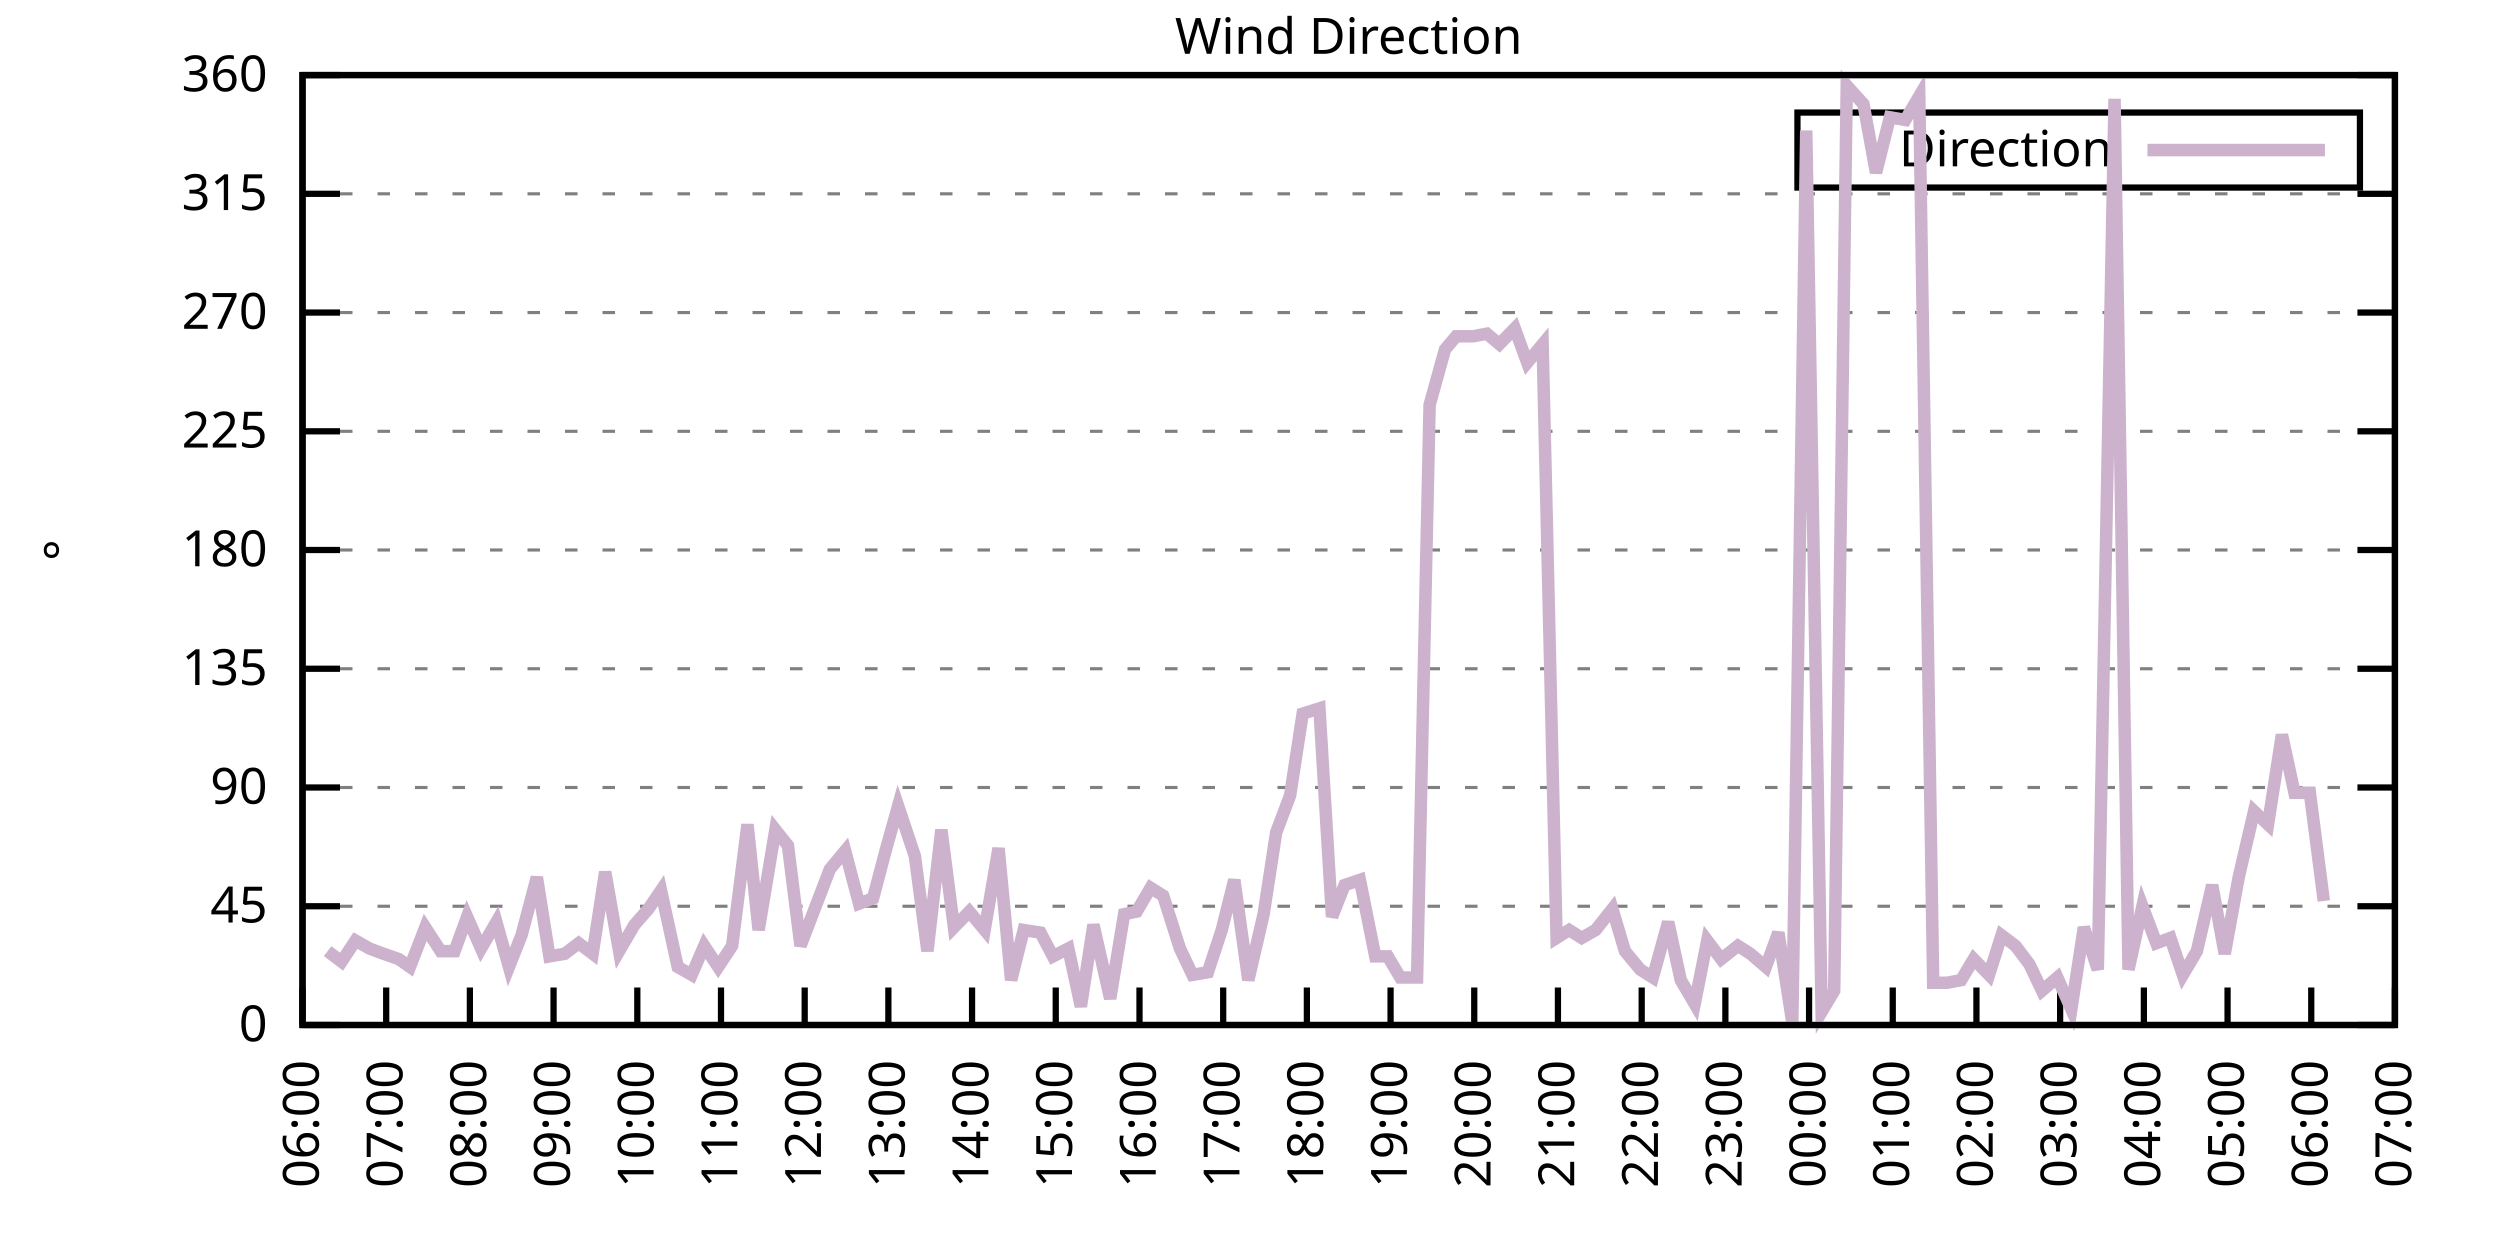
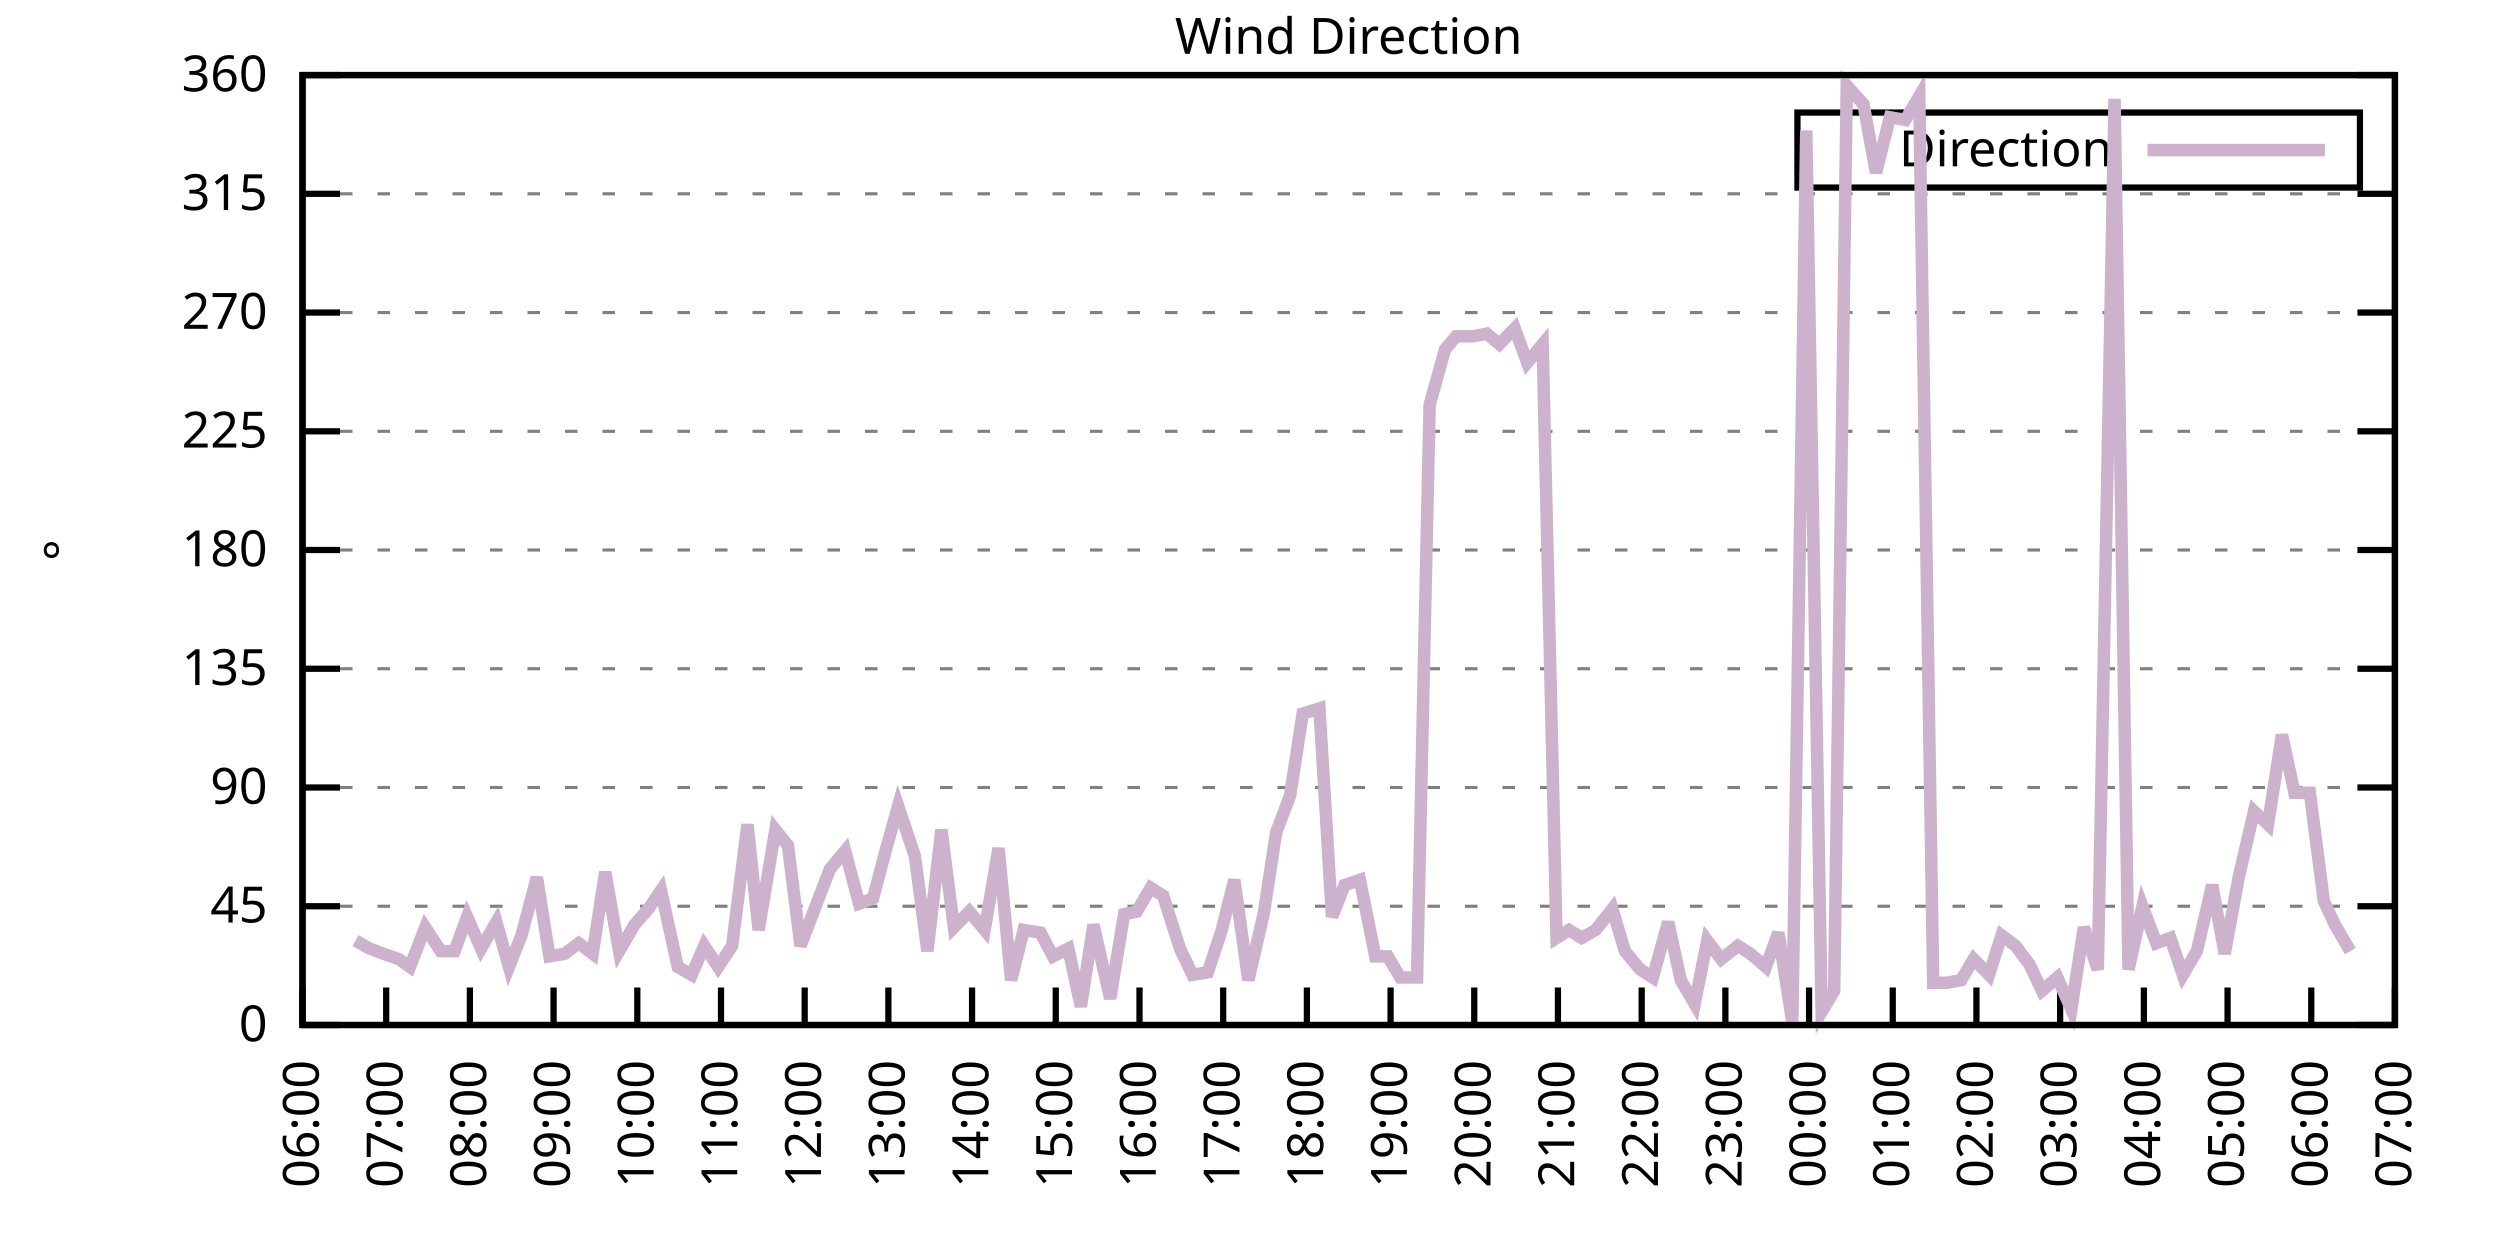
<svg xmlns="http://www.w3.org/2000/svg" xmlns:xlink="http://www.w3.org/1999/xlink" width="400" height="200" viewBox="0 0 400 200">
  <g id="gnuplot_canvas">
    <rect x="0" y="0" width="400" height="200" fill="none" />
    <defs>
      <circle id="gpDot" r="0.5" stroke-width="0.5" stroke="currentColor" />
      <path id="gpPt0" stroke-width="0.333" stroke="currentColor" d="M-1,0 h2 M0,-1 v2" />
      <path id="gpPt1" stroke-width="0.333" stroke="currentColor" d="M-1,-1 L1,1 M1,-1 L-1,1" />
      <path id="gpPt2" stroke-width="0.333" stroke="currentColor" d="M-1,0 L1,0 M0,-1 L0,1 M-1,-1 L1,1 M-1,1 L1,-1" />
      <rect id="gpPt3" stroke-width="0.333" stroke="currentColor" x="-1" y="-1" width="2" height="2" />
      <rect id="gpPt4" stroke-width="0.333" stroke="currentColor" fill="currentColor" x="-1" y="-1" width="2" height="2" />
      <circle id="gpPt5" stroke-width="0.333" stroke="currentColor" cx="0" cy="0" r="1" />
      <use xlink:href="#gpPt5" id="gpPt6" fill="currentColor" stroke="none" />
      <path id="gpPt7" stroke-width="0.333" stroke="currentColor" d="M0,-1.33 L-1.33,0.67 L1.33,0.67 z" />
      <use xlink:href="#gpPt7" id="gpPt8" fill="currentColor" stroke="none" />
      <use xlink:href="#gpPt7" id="gpPt9" stroke="currentColor" transform="rotate(180)" />
      <use xlink:href="#gpPt9" id="gpPt10" fill="currentColor" stroke="none" />
      <use xlink:href="#gpPt3" id="gpPt11" stroke="currentColor" transform="rotate(45)" />
      <use xlink:href="#gpPt11" id="gpPt12" fill="currentColor" stroke="none" />
      <path id="gpPt13" stroke-width="0.333" stroke="currentColor" d="M0,1.330 L1.265,0.411 L0.782,-1.067 L-0.782,-1.076 L-1.265,0.411 z" />
      <use xlink:href="#gpPt13" id="gpPt14" fill="currentColor" stroke="none" />
      <filter id="textbox" filterUnits="objectBoundingBox" x="0" y="0" height="1" width="1">
        <feFlood flood-color="white" flood-opacity="1" result="bgnd" />
        <feComposite in="SourceGraphic" in2="bgnd" operator="atop" />
      </filter>
      <filter id="greybox" filterUnits="objectBoundingBox" x="0" y="0" height="1" width="1">
        <feFlood flood-color="lightgrey" flood-opacity="1" result="grey" />
        <feComposite in="SourceGraphic" in2="grey" operator="atop" />
      </filter>
    </defs>
    <g fill="none" color="white" stroke="currentColor" stroke-width="1.00" stroke-linecap="butt" stroke-linejoin="miter">
</g>
    <g fill="none" color="black" stroke="currentColor" stroke-width="1.00" stroke-linecap="butt" stroke-linejoin="miter">
      <g stroke="none" shape-rendering="crispEdges">
        <polygon fill="rgb(255, 255, 255)" points="48.40,164.00 383.18,164.00 383.18,12.02 48.40,12.02 " />
      </g>
    </g>
    <g fill="none" color="black" stroke="currentColor" stroke-width="1.00" stroke-linecap="butt" stroke-linejoin="miter">
</g>
    <g fill="none" color="black" stroke="black" stroke-width="0.50" stroke-linecap="butt" stroke-linejoin="miter">
</g>
    <g fill="none" color="gray" stroke="currentColor" stroke-width="0.50" stroke-linecap="butt" stroke-linejoin="miter">
      <path stroke="gray" stroke-dasharray="2,4" class="gridline" d="M48.40,164.00 L383.19,164.00  " />
    </g>
    <g fill="none" color="gray" stroke="gray" stroke-width="1.00" stroke-linecap="butt" stroke-linejoin="miter">
</g>
    <g fill="none" color="black" stroke="currentColor" stroke-width="1.00" stroke-linecap="butt" stroke-linejoin="miter">
      <path stroke="black" d="M48.40,164.00 L54.40,164.00 M383.19,164.00 L377.19,164.00  " />
      <g transform="translate(42.80,166.60)" stroke="none" fill="black" font-family="Sans" font-size="8.00" text-anchor="end">
        <text>
          <tspan font-family="Sans"> 0</tspan>
        </text>
      </g>
    </g>
    <g fill="none" color="black" stroke="currentColor" stroke-width="1.00" stroke-linecap="butt" stroke-linejoin="miter">
</g>
    <g fill="none" color="black" stroke="black" stroke-width="0.50" stroke-linecap="butt" stroke-linejoin="miter">
</g>
    <g fill="none" color="gray" stroke="currentColor" stroke-width="0.50" stroke-linecap="butt" stroke-linejoin="miter">
      <path stroke="gray" stroke-dasharray="2,4" class="gridline" d="M48.40,145.00 L383.19,145.00  " />
    </g>
    <g fill="none" color="gray" stroke="gray" stroke-width="1.00" stroke-linecap="butt" stroke-linejoin="miter">
</g>
    <g fill="none" color="black" stroke="currentColor" stroke-width="1.00" stroke-linecap="butt" stroke-linejoin="miter">
      <path stroke="black" d="M48.40,145.00 L54.40,145.00 M383.19,145.00 L377.19,145.00  " />
      <g transform="translate(42.80,147.60)" stroke="none" fill="black" font-family="Sans" font-size="8.00" text-anchor="end">
        <text>
          <tspan font-family="Sans"> 45</tspan>
        </text>
      </g>
    </g>
    <g fill="none" color="black" stroke="currentColor" stroke-width="1.00" stroke-linecap="butt" stroke-linejoin="miter">
</g>
    <g fill="none" color="black" stroke="black" stroke-width="0.50" stroke-linecap="butt" stroke-linejoin="miter">
</g>
    <g fill="none" color="gray" stroke="currentColor" stroke-width="0.50" stroke-linecap="butt" stroke-linejoin="miter">
      <path stroke="gray" stroke-dasharray="2,4" class="gridline" d="M48.40,126.00 L383.19,126.00  " />
    </g>
    <g fill="none" color="gray" stroke="gray" stroke-width="1.00" stroke-linecap="butt" stroke-linejoin="miter">
</g>
    <g fill="none" color="black" stroke="currentColor" stroke-width="1.00" stroke-linecap="butt" stroke-linejoin="miter">
      <path stroke="black" d="M48.40,126.00 L54.40,126.00 M383.19,126.00 L377.19,126.00  " />
      <g transform="translate(42.80,128.60)" stroke="none" fill="black" font-family="Sans" font-size="8.00" text-anchor="end">
        <text>
          <tspan font-family="Sans"> 90</tspan>
        </text>
      </g>
    </g>
    <g fill="none" color="black" stroke="currentColor" stroke-width="1.00" stroke-linecap="butt" stroke-linejoin="miter">
</g>
    <g fill="none" color="black" stroke="black" stroke-width="0.50" stroke-linecap="butt" stroke-linejoin="miter">
</g>
    <g fill="none" color="gray" stroke="currentColor" stroke-width="0.50" stroke-linecap="butt" stroke-linejoin="miter">
      <path stroke="gray" stroke-dasharray="2,4" class="gridline" d="M48.40,107.00 L383.19,107.00  " />
    </g>
    <g fill="none" color="gray" stroke="gray" stroke-width="1.00" stroke-linecap="butt" stroke-linejoin="miter">
</g>
    <g fill="none" color="black" stroke="currentColor" stroke-width="1.00" stroke-linecap="butt" stroke-linejoin="miter">
      <path stroke="black" d="M48.40,107.00 L54.40,107.00 M383.19,107.00 L377.19,107.00  " />
      <g transform="translate(42.80,109.60)" stroke="none" fill="black" font-family="Sans" font-size="8.00" text-anchor="end">
        <text>
          <tspan font-family="Sans"> 135</tspan>
        </text>
      </g>
    </g>
    <g fill="none" color="black" stroke="currentColor" stroke-width="1.00" stroke-linecap="butt" stroke-linejoin="miter">
</g>
    <g fill="none" color="black" stroke="black" stroke-width="0.50" stroke-linecap="butt" stroke-linejoin="miter">
</g>
    <g fill="none" color="gray" stroke="currentColor" stroke-width="0.50" stroke-linecap="butt" stroke-linejoin="miter">
      <path stroke="gray" stroke-dasharray="2,4" class="gridline" d="M48.40,88.00 L383.19,88.00  " />
    </g>
    <g fill="none" color="gray" stroke="gray" stroke-width="1.00" stroke-linecap="butt" stroke-linejoin="miter">
</g>
    <g fill="none" color="black" stroke="currentColor" stroke-width="1.00" stroke-linecap="butt" stroke-linejoin="miter">
      <path stroke="black" d="M48.40,88.00 L54.40,88.00 M383.19,88.00 L377.19,88.00  " />
      <g transform="translate(42.80,90.60)" stroke="none" fill="black" font-family="Sans" font-size="8.00" text-anchor="end">
        <text>
          <tspan font-family="Sans"> 180</tspan>
        </text>
      </g>
    </g>
    <g fill="none" color="black" stroke="currentColor" stroke-width="1.00" stroke-linecap="butt" stroke-linejoin="miter">
</g>
    <g fill="none" color="black" stroke="black" stroke-width="0.50" stroke-linecap="butt" stroke-linejoin="miter">
</g>
    <g fill="none" color="gray" stroke="currentColor" stroke-width="0.50" stroke-linecap="butt" stroke-linejoin="miter">
      <path stroke="gray" stroke-dasharray="2,4" class="gridline" d="M48.40,69.01 L383.19,69.01  " />
    </g>
    <g fill="none" color="gray" stroke="gray" stroke-width="1.00" stroke-linecap="butt" stroke-linejoin="miter">
</g>
    <g fill="none" color="black" stroke="currentColor" stroke-width="1.00" stroke-linecap="butt" stroke-linejoin="miter">
      <path stroke="black" d="M48.40,69.01 L54.40,69.01 M383.19,69.01 L377.19,69.01  " />
      <g transform="translate(42.80,71.61)" stroke="none" fill="black" font-family="Sans" font-size="8.00" text-anchor="end">
        <text>
          <tspan font-family="Sans"> 225</tspan>
        </text>
      </g>
    </g>
    <g fill="none" color="black" stroke="currentColor" stroke-width="1.00" stroke-linecap="butt" stroke-linejoin="miter">
</g>
    <g fill="none" color="black" stroke="black" stroke-width="0.50" stroke-linecap="butt" stroke-linejoin="miter">
</g>
    <g fill="none" color="gray" stroke="currentColor" stroke-width="0.50" stroke-linecap="butt" stroke-linejoin="miter">
      <path stroke="gray" stroke-dasharray="2,4" class="gridline" d="M48.40,50.01 L383.19,50.01  " />
    </g>
    <g fill="none" color="gray" stroke="gray" stroke-width="1.00" stroke-linecap="butt" stroke-linejoin="miter">
</g>
    <g fill="none" color="black" stroke="currentColor" stroke-width="1.00" stroke-linecap="butt" stroke-linejoin="miter">
      <path stroke="black" d="M48.40,50.01 L54.40,50.01 M383.19,50.01 L377.19,50.01  " />
      <g transform="translate(42.80,52.61)" stroke="none" fill="black" font-family="Sans" font-size="8.00" text-anchor="end">
        <text>
          <tspan font-family="Sans"> 270</tspan>
        </text>
      </g>
    </g>
    <g fill="none" color="black" stroke="currentColor" stroke-width="1.00" stroke-linecap="butt" stroke-linejoin="miter">
</g>
    <g fill="none" color="black" stroke="black" stroke-width="0.50" stroke-linecap="butt" stroke-linejoin="miter">
</g>
    <g fill="none" color="gray" stroke="currentColor" stroke-width="0.50" stroke-linecap="butt" stroke-linejoin="miter">
      <path stroke="gray" stroke-dasharray="2,4" class="gridline" d="M48.40,31.01 L383.19,31.01  " />
    </g>
    <g fill="none" color="gray" stroke="gray" stroke-width="1.00" stroke-linecap="butt" stroke-linejoin="miter">
</g>
    <g fill="none" color="black" stroke="currentColor" stroke-width="1.00" stroke-linecap="butt" stroke-linejoin="miter">
      <path stroke="black" d="M48.40,31.01 L54.40,31.01 M383.19,31.01 L377.19,31.01  " />
      <g transform="translate(42.80,33.61)" stroke="none" fill="black" font-family="Sans" font-size="8.00" text-anchor="end">
        <text>
          <tspan font-family="Sans"> 315</tspan>
        </text>
      </g>
    </g>
    <g fill="none" color="black" stroke="currentColor" stroke-width="1.00" stroke-linecap="butt" stroke-linejoin="miter">
</g>
    <g fill="none" color="black" stroke="black" stroke-width="0.50" stroke-linecap="butt" stroke-linejoin="miter">
</g>
    <g fill="none" color="gray" stroke="currentColor" stroke-width="0.50" stroke-linecap="butt" stroke-linejoin="miter">
      <path stroke="gray" stroke-dasharray="2,4" class="gridline" d="M48.40,12.01 L383.19,12.01  " />
    </g>
    <g fill="none" color="gray" stroke="gray" stroke-width="1.00" stroke-linecap="butt" stroke-linejoin="miter">
</g>
    <g fill="none" color="black" stroke="currentColor" stroke-width="1.00" stroke-linecap="butt" stroke-linejoin="miter">
      <path stroke="black" d="M48.40,12.01 L54.40,12.01 M383.19,12.01 L377.19,12.01  " />
      <g transform="translate(42.80,14.61)" stroke="none" fill="black" font-family="Sans" font-size="8.00" text-anchor="end">
        <text>
          <tspan font-family="Sans"> 360</tspan>
        </text>
      </g>
    </g>
    <g fill="none" color="black" stroke="currentColor" stroke-width="1.00" stroke-linecap="butt" stroke-linejoin="miter">
      <path stroke="black" d="M48.40,164.00 L48.40,158.00  " />
      <g transform="translate(51.00,169.60) rotate(270.00)" stroke="none" fill="black" font-family="Sans" font-size="8.00" text-anchor="end">
        <text>
          <tspan font-family="Sans">06:00</tspan>
        </text>
      </g>
    </g>
    <g fill="none" color="black" stroke="currentColor" stroke-width="1.00" stroke-linecap="butt" stroke-linejoin="miter">
      <path stroke="black" d="M61.79,164.00 L61.79,158.00  " />
      <g transform="translate(64.39,169.60) rotate(270.00)" stroke="none" fill="black" font-family="Sans" font-size="8.00" text-anchor="end">
        <text>
          <tspan font-family="Sans">07:00</tspan>
        </text>
      </g>
    </g>
    <g fill="none" color="black" stroke="currentColor" stroke-width="1.00" stroke-linecap="butt" stroke-linejoin="miter">
      <path stroke="black" d="M75.18,164.00 L75.18,158.00  " />
      <g transform="translate(77.78,169.60) rotate(270.00)" stroke="none" fill="black" font-family="Sans" font-size="8.00" text-anchor="end">
        <text>
          <tspan font-family="Sans">08:00</tspan>
        </text>
      </g>
    </g>
    <g fill="none" color="black" stroke="currentColor" stroke-width="1.00" stroke-linecap="butt" stroke-linejoin="miter">
      <path stroke="black" d="M88.57,164.00 L88.57,158.00  " />
      <g transform="translate(91.17,169.60) rotate(270.00)" stroke="none" fill="black" font-family="Sans" font-size="8.00" text-anchor="end">
        <text>
          <tspan font-family="Sans">09:00</tspan>
        </text>
      </g>
    </g>
    <g fill="none" color="black" stroke="currentColor" stroke-width="1.00" stroke-linecap="butt" stroke-linejoin="miter">
      <path stroke="black" d="M101.97,164.00 L101.97,158.00  " />
      <g transform="translate(104.57,169.60) rotate(270.00)" stroke="none" fill="black" font-family="Sans" font-size="8.00" text-anchor="end">
        <text>
          <tspan font-family="Sans">10:00</tspan>
        </text>
      </g>
    </g>
    <g fill="none" color="black" stroke="currentColor" stroke-width="1.00" stroke-linecap="butt" stroke-linejoin="miter">
      <path stroke="black" d="M115.36,164.00 L115.36,158.00  " />
      <g transform="translate(117.96,169.60) rotate(270.00)" stroke="none" fill="black" font-family="Sans" font-size="8.00" text-anchor="end">
        <text>
          <tspan font-family="Sans">11:00</tspan>
        </text>
      </g>
    </g>
    <g fill="none" color="black" stroke="currentColor" stroke-width="1.00" stroke-linecap="butt" stroke-linejoin="miter">
      <path stroke="black" d="M128.75,164.00 L128.75,158.00  " />
      <g transform="translate(131.35,169.60) rotate(270.00)" stroke="none" fill="black" font-family="Sans" font-size="8.00" text-anchor="end">
        <text>
          <tspan font-family="Sans">12:00</tspan>
        </text>
      </g>
    </g>
    <g fill="none" color="black" stroke="currentColor" stroke-width="1.00" stroke-linecap="butt" stroke-linejoin="miter">
      <path stroke="black" d="M142.14,164.00 L142.14,158.00  " />
      <g transform="translate(144.74,169.60) rotate(270.00)" stroke="none" fill="black" font-family="Sans" font-size="8.00" text-anchor="end">
        <text>
          <tspan font-family="Sans">13:00</tspan>
        </text>
      </g>
    </g>
    <g fill="none" color="black" stroke="currentColor" stroke-width="1.00" stroke-linecap="butt" stroke-linejoin="miter">
      <path stroke="black" d="M155.53,164.00 L155.53,158.00  " />
      <g transform="translate(158.13,169.60) rotate(270.00)" stroke="none" fill="black" font-family="Sans" font-size="8.00" text-anchor="end">
        <text>
          <tspan font-family="Sans">14:00</tspan>
        </text>
      </g>
    </g>
    <g fill="none" color="black" stroke="currentColor" stroke-width="1.00" stroke-linecap="butt" stroke-linejoin="miter">
      <path stroke="black" d="M168.92,164.00 L168.92,158.00  " />
      <g transform="translate(171.52,169.60) rotate(270.00)" stroke="none" fill="black" font-family="Sans" font-size="8.00" text-anchor="end">
        <text>
          <tspan font-family="Sans">15:00</tspan>
        </text>
      </g>
    </g>
    <g fill="none" color="black" stroke="currentColor" stroke-width="1.00" stroke-linecap="butt" stroke-linejoin="miter">
      <path stroke="black" d="M182.32,164.00 L182.32,158.00  " />
      <g transform="translate(184.92,169.60) rotate(270.00)" stroke="none" fill="black" font-family="Sans" font-size="8.00" text-anchor="end">
        <text>
          <tspan font-family="Sans">16:00</tspan>
        </text>
      </g>
    </g>
    <g fill="none" color="black" stroke="currentColor" stroke-width="1.00" stroke-linecap="butt" stroke-linejoin="miter">
      <path stroke="black" d="M195.71,164.00 L195.71,158.00  " />
      <g transform="translate(198.31,169.60) rotate(270.00)" stroke="none" fill="black" font-family="Sans" font-size="8.00" text-anchor="end">
        <text>
          <tspan font-family="Sans">17:00</tspan>
        </text>
      </g>
    </g>
    <g fill="none" color="black" stroke="currentColor" stroke-width="1.00" stroke-linecap="butt" stroke-linejoin="miter">
      <path stroke="black" d="M209.10,164.00 L209.10,158.00  " />
      <g transform="translate(211.70,169.60) rotate(270.00)" stroke="none" fill="black" font-family="Sans" font-size="8.00" text-anchor="end">
        <text>
          <tspan font-family="Sans">18:00</tspan>
        </text>
      </g>
    </g>
    <g fill="none" color="black" stroke="currentColor" stroke-width="1.00" stroke-linecap="butt" stroke-linejoin="miter">
      <path stroke="black" d="M222.49,164.00 L222.49,158.00  " />
      <g transform="translate(225.09,169.60) rotate(270.00)" stroke="none" fill="black" font-family="Sans" font-size="8.00" text-anchor="end">
        <text>
          <tspan font-family="Sans">19:00</tspan>
        </text>
      </g>
    </g>
    <g fill="none" color="black" stroke="currentColor" stroke-width="1.00" stroke-linecap="butt" stroke-linejoin="miter">
      <path stroke="black" d="M235.88,164.00 L235.88,158.00  " />
      <g transform="translate(238.48,169.60) rotate(270.00)" stroke="none" fill="black" font-family="Sans" font-size="8.00" text-anchor="end">
        <text>
          <tspan font-family="Sans">20:00</tspan>
        </text>
      </g>
    </g>
    <g fill="none" color="black" stroke="currentColor" stroke-width="1.00" stroke-linecap="butt" stroke-linejoin="miter">
      <path stroke="black" d="M249.27,164.00 L249.27,158.00  " />
      <g transform="translate(251.87,169.60) rotate(270.00)" stroke="none" fill="black" font-family="Sans" font-size="8.00" text-anchor="end">
        <text>
          <tspan font-family="Sans">21:00</tspan>
        </text>
      </g>
    </g>
    <g fill="none" color="black" stroke="currentColor" stroke-width="1.00" stroke-linecap="butt" stroke-linejoin="miter">
      <path stroke="black" d="M262.67,164.00 L262.67,158.00  " />
      <g transform="translate(265.27,169.60) rotate(270.00)" stroke="none" fill="black" font-family="Sans" font-size="8.00" text-anchor="end">
        <text>
          <tspan font-family="Sans">22:00</tspan>
        </text>
      </g>
    </g>
    <g fill="none" color="black" stroke="currentColor" stroke-width="1.00" stroke-linecap="butt" stroke-linejoin="miter">
      <path stroke="black" d="M276.06,164.00 L276.06,158.00  " />
      <g transform="translate(278.66,169.60) rotate(270.00)" stroke="none" fill="black" font-family="Sans" font-size="8.00" text-anchor="end">
        <text>
          <tspan font-family="Sans">23:00</tspan>
        </text>
      </g>
    </g>
    <g fill="none" color="black" stroke="currentColor" stroke-width="1.00" stroke-linecap="butt" stroke-linejoin="miter">
      <path stroke="black" d="M289.45,164.00 L289.45,158.00  " />
      <g transform="translate(292.05,169.60) rotate(270.00)" stroke="none" fill="black" font-family="Sans" font-size="8.00" text-anchor="end">
        <text>
          <tspan font-family="Sans">00:00</tspan>
        </text>
      </g>
    </g>
    <g fill="none" color="black" stroke="currentColor" stroke-width="1.00" stroke-linecap="butt" stroke-linejoin="miter">
      <path stroke="black" d="M302.84,164.00 L302.84,158.00  " />
      <g transform="translate(305.44,169.60) rotate(270.00)" stroke="none" fill="black" font-family="Sans" font-size="8.00" text-anchor="end">
        <text>
          <tspan font-family="Sans">01:00</tspan>
        </text>
      </g>
    </g>
    <g fill="none" color="black" stroke="currentColor" stroke-width="1.00" stroke-linecap="butt" stroke-linejoin="miter">
      <path stroke="black" d="M316.23,164.00 L316.23,158.00  " />
      <g transform="translate(318.83,169.60) rotate(270.00)" stroke="none" fill="black" font-family="Sans" font-size="8.00" text-anchor="end">
        <text>
          <tspan font-family="Sans">02:00</tspan>
        </text>
      </g>
    </g>
    <g fill="none" color="black" stroke="currentColor" stroke-width="1.00" stroke-linecap="butt" stroke-linejoin="miter">
      <path stroke="black" d="M329.62,164.00 L329.62,158.00  " />
      <g transform="translate(332.22,169.60) rotate(270.00)" stroke="none" fill="black" font-family="Sans" font-size="8.00" text-anchor="end">
        <text>
          <tspan font-family="Sans">03:00</tspan>
        </text>
      </g>
    </g>
    <g fill="none" color="black" stroke="currentColor" stroke-width="1.00" stroke-linecap="butt" stroke-linejoin="miter">
      <path stroke="black" d="M343.02,164.00 L343.02,158.00  " />
      <g transform="translate(345.62,169.60) rotate(270.00)" stroke="none" fill="black" font-family="Sans" font-size="8.00" text-anchor="end">
        <text>
          <tspan font-family="Sans">04:00</tspan>
        </text>
      </g>
    </g>
    <g fill="none" color="black" stroke="currentColor" stroke-width="1.00" stroke-linecap="butt" stroke-linejoin="miter">
      <path stroke="black" d="M356.41,164.00 L356.41,158.00  " />
      <g transform="translate(359.01,169.60) rotate(270.00)" stroke="none" fill="black" font-family="Sans" font-size="8.00" text-anchor="end">
        <text>
          <tspan font-family="Sans">05:00</tspan>
        </text>
      </g>
    </g>
    <g fill="none" color="black" stroke="currentColor" stroke-width="1.00" stroke-linecap="butt" stroke-linejoin="miter">
      <path stroke="black" d="M369.80,164.00 L369.80,158.00  " />
      <g transform="translate(372.40,169.60) rotate(270.00)" stroke="none" fill="black" font-family="Sans" font-size="8.00" text-anchor="end">
        <text>
          <tspan font-family="Sans">06:00</tspan>
        </text>
      </g>
    </g>
    <g fill="none" color="black" stroke="currentColor" stroke-width="1.00" stroke-linecap="butt" stroke-linejoin="miter">
      <path stroke="black" d="M383.19,164.00 L383.19,158.00  " />
      <g transform="translate(385.79,169.60) rotate(270.00)" stroke="none" fill="black" font-family="Sans" font-size="8.00" text-anchor="end">
        <text>
          <tspan font-family="Sans">07:00</tspan>
        </text>
      </g>
    </g>
    <g fill="none" color="black" stroke="currentColor" stroke-width="1.00" stroke-linecap="butt" stroke-linejoin="miter">
</g>
    <g fill="none" color="black" stroke="currentColor" stroke-width="1.00" stroke-linecap="butt" stroke-linejoin="miter">
      <path stroke="black" d="M48.40,12.01 L48.40,164.00 L383.19,164.00 L383.19,12.01 L48.40,12.01 Z  " />
    </g>
    <g fill="none" color="black" stroke="currentColor" stroke-width="1.00" stroke-linecap="butt" stroke-linejoin="miter">
</g>
    <g fill="none" color="black" stroke="currentColor" stroke-width="1.00" stroke-linecap="butt" stroke-linejoin="miter">
      <path stroke="black" d="M287.59,30.01 L287.59,18.01 L377.59,18.01 L377.59,30.01 L287.59,30.01 Z  " />
    </g>
    <g id="Wind_direction_plot_1">
      <g fill="none" color="white" stroke="black" stroke-width="2.00" stroke-linecap="butt" stroke-linejoin="miter">
</g>
      <g fill="none" color="black" stroke="currentColor" stroke-width="2.00" stroke-linecap="butt" stroke-linejoin="miter">
        <g transform="translate(337.99,26.61)" stroke="none" fill="black" font-family="Sans" font-size="8.00" text-anchor="end">
          <text>
            <tspan font-family="Sans">Direction</tspan>
          </text>
        </g>
      </g>
      <g fill="none" color="black" stroke="currentColor" stroke-width="2.00" stroke-linecap="butt" stroke-linejoin="miter">
-         <path stroke="rgb(204, 178, 204)" d="M343.59,24.01 L371.99,24.01 M52.42,152.18 L54.65,153.87 L56.88,150.49 L59.11,151.76 L61.35,152.60 L63.80,153.45   L65.59,154.71 L68.04,148.38 L70.50,152.18 L72.73,152.18 L74.74,146.69 L76.97,151.76 L79.42,147.53 L81.43,154.71   L83.44,149.65 L85.90,140.36 L87.91,153.02 L90.36,152.60 L92.59,150.91 L94.82,152.60 L96.83,139.51 L99.06,152.18   L101.52,147.96 L103.75,145.42 L105.76,142.47 L108.44,154.71 L110.67,155.98 L112.68,151.33 L114.91,154.71 L117.14,151.33   L119.60,131.91 L121.38,148.80 L124.06,132.76 L126.07,135.29 L128.08,151.33 L132.77,139.09 L135.22,136.14 L137.45,144.58   L139.69,143.73 L141.69,136.14 L143.70,128.96 L146.38,136.98 L148.39,152.18 L150.62,132.76 L152.63,148.38 L155.09,145.85   L157.54,148.80 L159.77,135.71 L161.78,156.82 L163.79,148.80 L166.47,149.22 L168.48,153.02 L170.93,151.76 L172.94,161.04   L174.95,147.96 L177.63,159.78 L179.86,146.27 L181.87,145.85 L184.10,142.05 L186.11,143.31 L188.79,151.76 L190.80,155.98   L193.25,155.56 L195.48,148.80 L197.49,140.78 L199.73,156.82 L202.18,146.27 L204.19,133.18 L206.42,127.27 L208.43,114.18   L211.11,113.34 L213.12,146.69 L215.13,141.62 L217.58,140.78 L220.04,153.02 L222.04,153.02 L224.05,156.40 L226.73,156.40   L228.74,64.78 L231.20,55.92 L232.98,53.81 L235.66,53.81 L237.89,53.39 L239.90,55.07 L242.36,52.54 L244.36,58.03   L246.82,55.07 L249.05,150.07 L251.06,148.80 L253.07,150.07 L255.30,148.80 L257.98,145.42 L259.99,152.18 L262.44,155.13   L264.45,156.40 L266.91,147.53 L268.92,156.82 L271.15,160.62 L273.16,150.49 L275.39,153.45 L278.07,151.33 L280.07,152.60   L282.53,154.71 L284.54,149.22 L286.77,163.58 L289.00,20.88 L291.46,161.89 L293.47,158.51 L295.48,13.70 L298.15,16.65   L300.16,27.63 L302.39,18.77 L304.85,19.19 L307.08,15.39 L309.31,157.24 L311.54,157.24 L313.78,156.82 L315.79,153.45   L318.24,155.98 L320.25,149.65 L322.48,151.33 L324.71,154.29 L326.72,158.51 L329.18,156.40 L331.41,161.47 L333.42,148.38   L335.65,155.13 L338.33,15.81 L340.56,155.13 L342.79,145.00 L345.02,150.91 L347.26,150.07 L349.26,155.98 L351.50,152.18   L353.95,141.62 L355.96,152.60 L358.19,140.36 L360.65,129.80 L362.88,131.91 L365.11,117.56 L367.12,126.85 L369.58,126.85   L371.81,144.16  " />
+         <path stroke="rgb(204, 178, 204)" d="M343.59,24.01 L371.99,24.01 M56.88,150.49 L59.11,151.76 L61.35,152.60 L63.80,153.45 L65.59,154.71 L68.04,148.38   L70.50,152.18 L72.73,152.18 L74.74,146.69 L76.97,151.76 L79.42,147.53 L81.43,154.71 L83.44,149.65 L85.90,140.36   L87.91,153.02 L90.36,152.60 L92.59,150.91 L94.82,152.60 L96.83,139.51 L99.06,152.18 L101.52,147.96 L103.75,145.42   L105.76,142.47 L108.44,154.71 L110.67,155.98 L112.68,151.33 L114.91,154.71 L117.14,151.33 L119.60,131.91 L121.38,148.80   L124.06,132.76 L126.07,135.29 L128.08,151.33 L132.77,139.09 L135.22,136.14 L137.45,144.58 L139.69,143.73 L141.69,136.14   L143.70,128.96 L146.38,136.98 L148.39,152.18 L150.62,132.76 L152.63,148.38 L155.09,145.85 L157.54,148.80 L159.77,135.71   L161.78,156.82 L163.79,148.80 L166.47,149.22 L168.48,153.02 L170.93,151.76 L172.94,161.04 L174.95,147.96 L177.63,159.78   L179.86,146.27 L181.87,145.85 L184.10,142.05 L186.11,143.31 L188.79,151.76 L190.80,155.98 L193.25,155.56 L195.48,148.80   L197.49,140.78 L199.73,156.82 L202.18,146.27 L204.19,133.18 L206.42,127.27 L208.43,114.18 L211.11,113.34 L213.12,146.69   L215.13,141.62 L217.58,140.78 L220.04,153.02 L222.04,153.02 L224.05,156.40 L226.73,156.40 L228.74,64.78 L231.20,55.92   L232.98,53.81 L235.66,53.81 L237.89,53.39 L239.90,55.07 L242.36,52.54 L244.36,58.03 L246.82,55.07 L249.05,150.07   L251.06,148.80 L253.07,150.07 L255.30,148.80 L257.98,145.42 L259.99,152.18 L262.44,155.13 L264.45,156.40 L266.91,147.53   L268.92,156.82 L271.15,160.62 L273.16,150.49 L275.39,153.45 L278.07,151.33 L280.07,152.60 L282.53,154.71 L284.54,149.22   L286.77,163.58 L289.00,20.88 L291.46,161.89 L293.47,158.51 L295.48,13.70 L298.15,16.65 L300.16,27.63 L302.39,18.77   L304.85,19.19 L307.08,15.39 L309.31,157.24 L311.54,157.24 L313.78,156.82 L315.79,153.45 L318.24,155.98 L320.25,149.65   L322.48,151.33 L324.71,154.29 L326.72,158.51 L329.18,156.40 L331.41,161.47 L333.42,148.38 L335.65,155.13 L338.33,15.81   L340.56,155.13 L342.79,145.00 L345.02,150.91 L347.26,150.07 L349.26,155.98 L351.50,152.18 L353.95,141.62 L355.96,152.60   L358.19,140.36 L360.65,129.80 L362.88,131.91 L365.11,117.56 L367.12,126.85 L369.58,126.85 L371.81,144.16 L373.59,147.96   L376.05,152.18  " />
      </g>
    </g>
    <g fill="none" color="black" stroke="currentColor" stroke-width="2.00" stroke-linecap="butt" stroke-linejoin="miter">
</g>
    <g fill="none" color="black" stroke="black" stroke-width="1.00" stroke-linecap="butt" stroke-linejoin="miter">
</g>
    <g fill="none" color="black" stroke="currentColor" stroke-width="1.00" stroke-linecap="butt" stroke-linejoin="miter">
      <path stroke="black" d="M48.40,12.01 L48.40,164.00 L383.19,164.00 L383.19,12.01 L48.40,12.01 Z  " />
      <g transform="translate(12.80,88.01) rotate(270.00)" stroke="none" fill="black" font-family="Sans" font-size="8.00" text-anchor="middle">
        <text>
          <tspan font-family="Sans">°</tspan>
        </text>
      </g>
    </g>
    <g fill="none" color="black" stroke="currentColor" stroke-width="1.00" stroke-linecap="butt" stroke-linejoin="miter">
</g>
    <g fill="none" color="black" stroke="currentColor" stroke-width="1.00" stroke-linecap="butt" stroke-linejoin="miter">
      <g transform="translate(215.79,8.61)" stroke="none" fill="black" font-family="Sans" font-size="8.00" text-anchor="middle">
        <text>
          <tspan font-family="Sans">Wind Direction</tspan>
        </text>
      </g>
    </g>
    <g fill="none" color="black" stroke="currentColor" stroke-width="1.00" stroke-linecap="butt" stroke-linejoin="miter">
</g>
  </g>
</svg>
